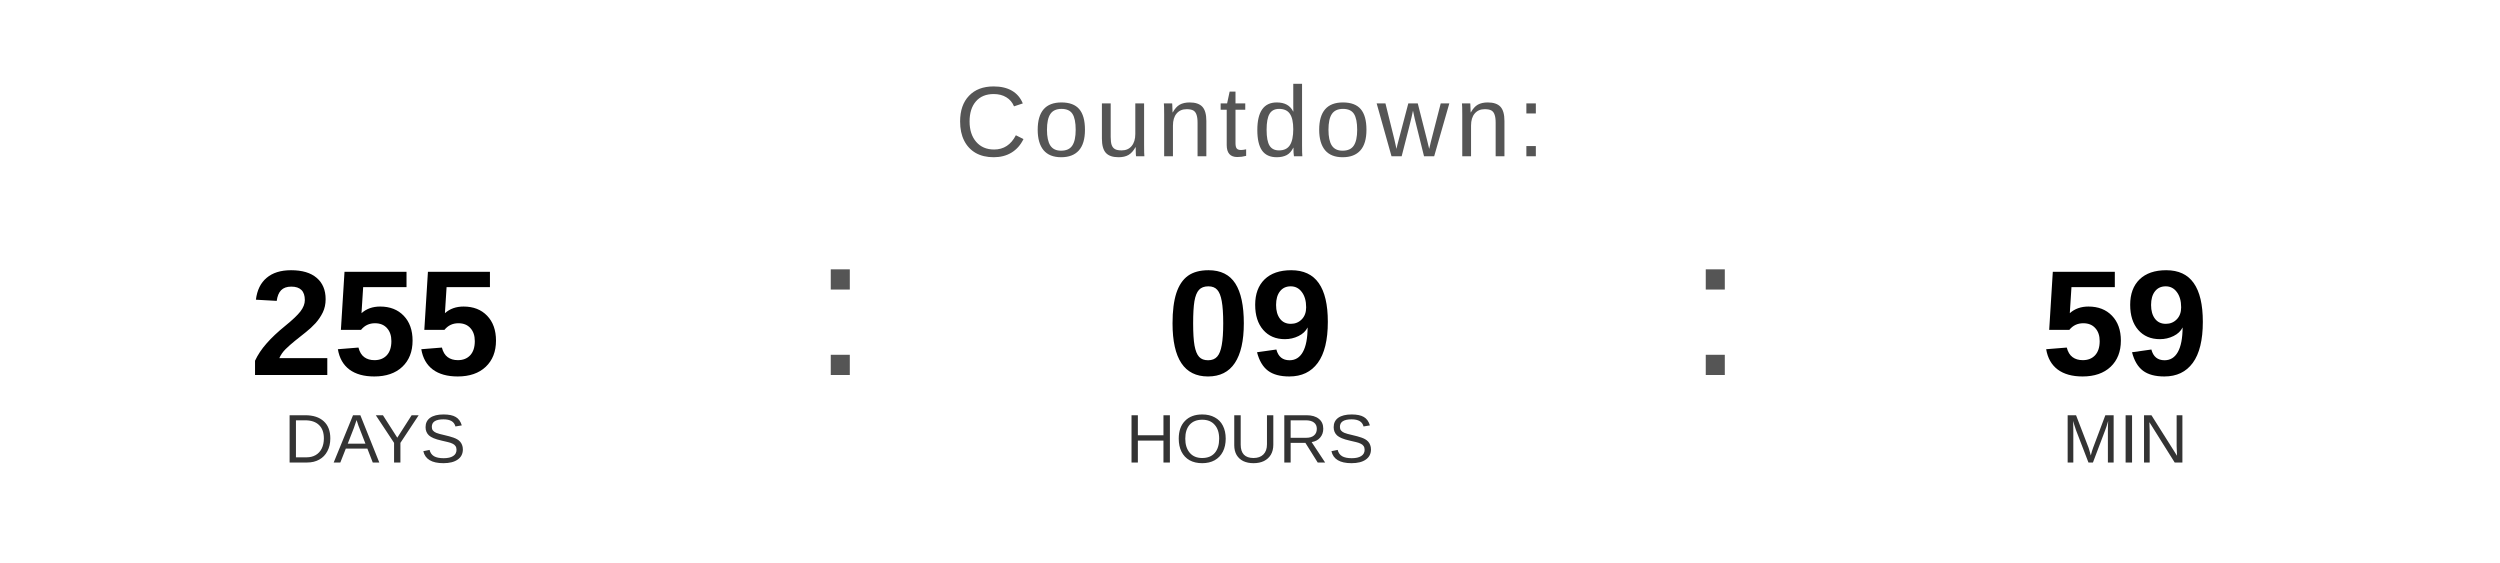
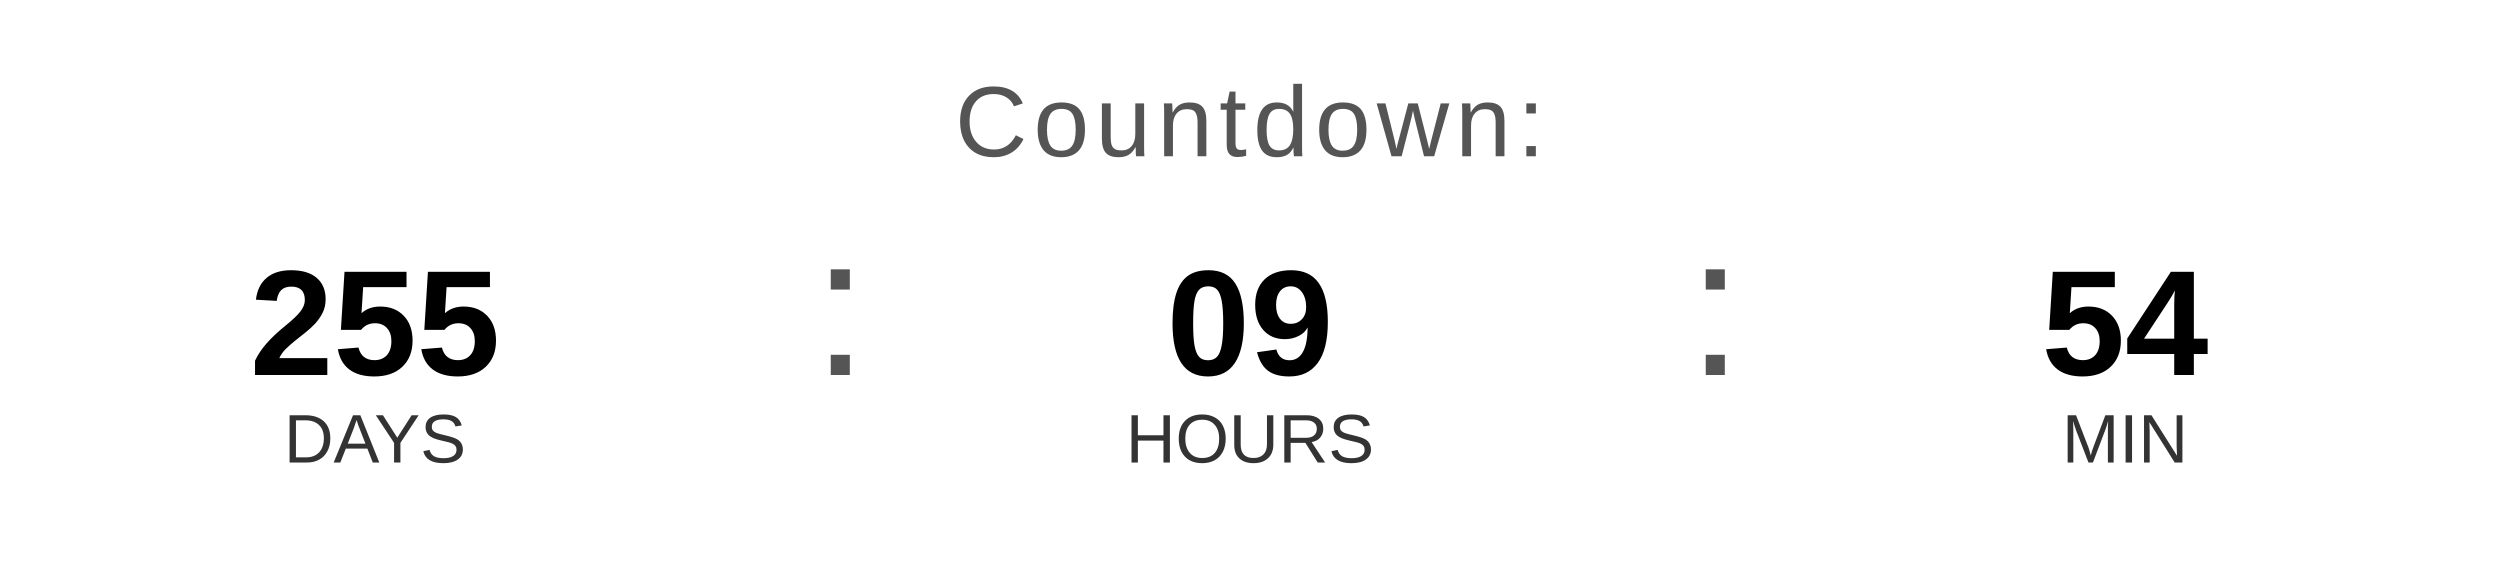
<svg xmlns="http://www.w3.org/2000/svg" width="400" height="90" viewBox="0 0 400 90">
  <text x="200" y="25" font-family="Arial, Helvetica, sans-serif" font-size="16" fill="#555555" text-anchor="middle" letter-spacing="1">
    Countdown:
  </text>
  <text x="60" y="60" font-family="Arial, Helvetica, sans-serif" font-size="24" font-weight="bold" fill="#000000" text-anchor="middle">255</text>
  <text x="60" y="74" font-family="Arial, Helvetica, sans-serif" font-size="11" fill="#333333" text-anchor="middle">DAYS</text>
  <text x="130" y="60" font-family="Arial, sans-serif" font-size="32" fill="#555555">:</text>
  <text x="200" y="60" font-family="Arial, Helvetica, sans-serif" font-size="24" font-weight="bold" fill="#000000" text-anchor="middle">09</text>
  <text x="200" y="74" font-family="Arial, Helvetica, sans-serif" font-size="11" fill="#333333" text-anchor="middle">HOURS</text>
  <text x="270" y="60" font-family="Arial, sans-serif" font-size="32" fill="#555555">:</text>
-   <text x="340" y="60" font-family="Arial, Helvetica, sans-serif" font-size="24" font-weight="bold" fill="#000000" text-anchor="middle">59</text>
+   <text x="340" y="60" font-family="Arial, Helvetica, sans-serif" font-size="24" font-weight="bold" fill="#000000" text-anchor="middle">54</text>
  <text x="340" y="74" font-family="Arial, Helvetica, sans-serif" font-size="11" fill="#333333" text-anchor="middle">MIN</text>
</svg>
